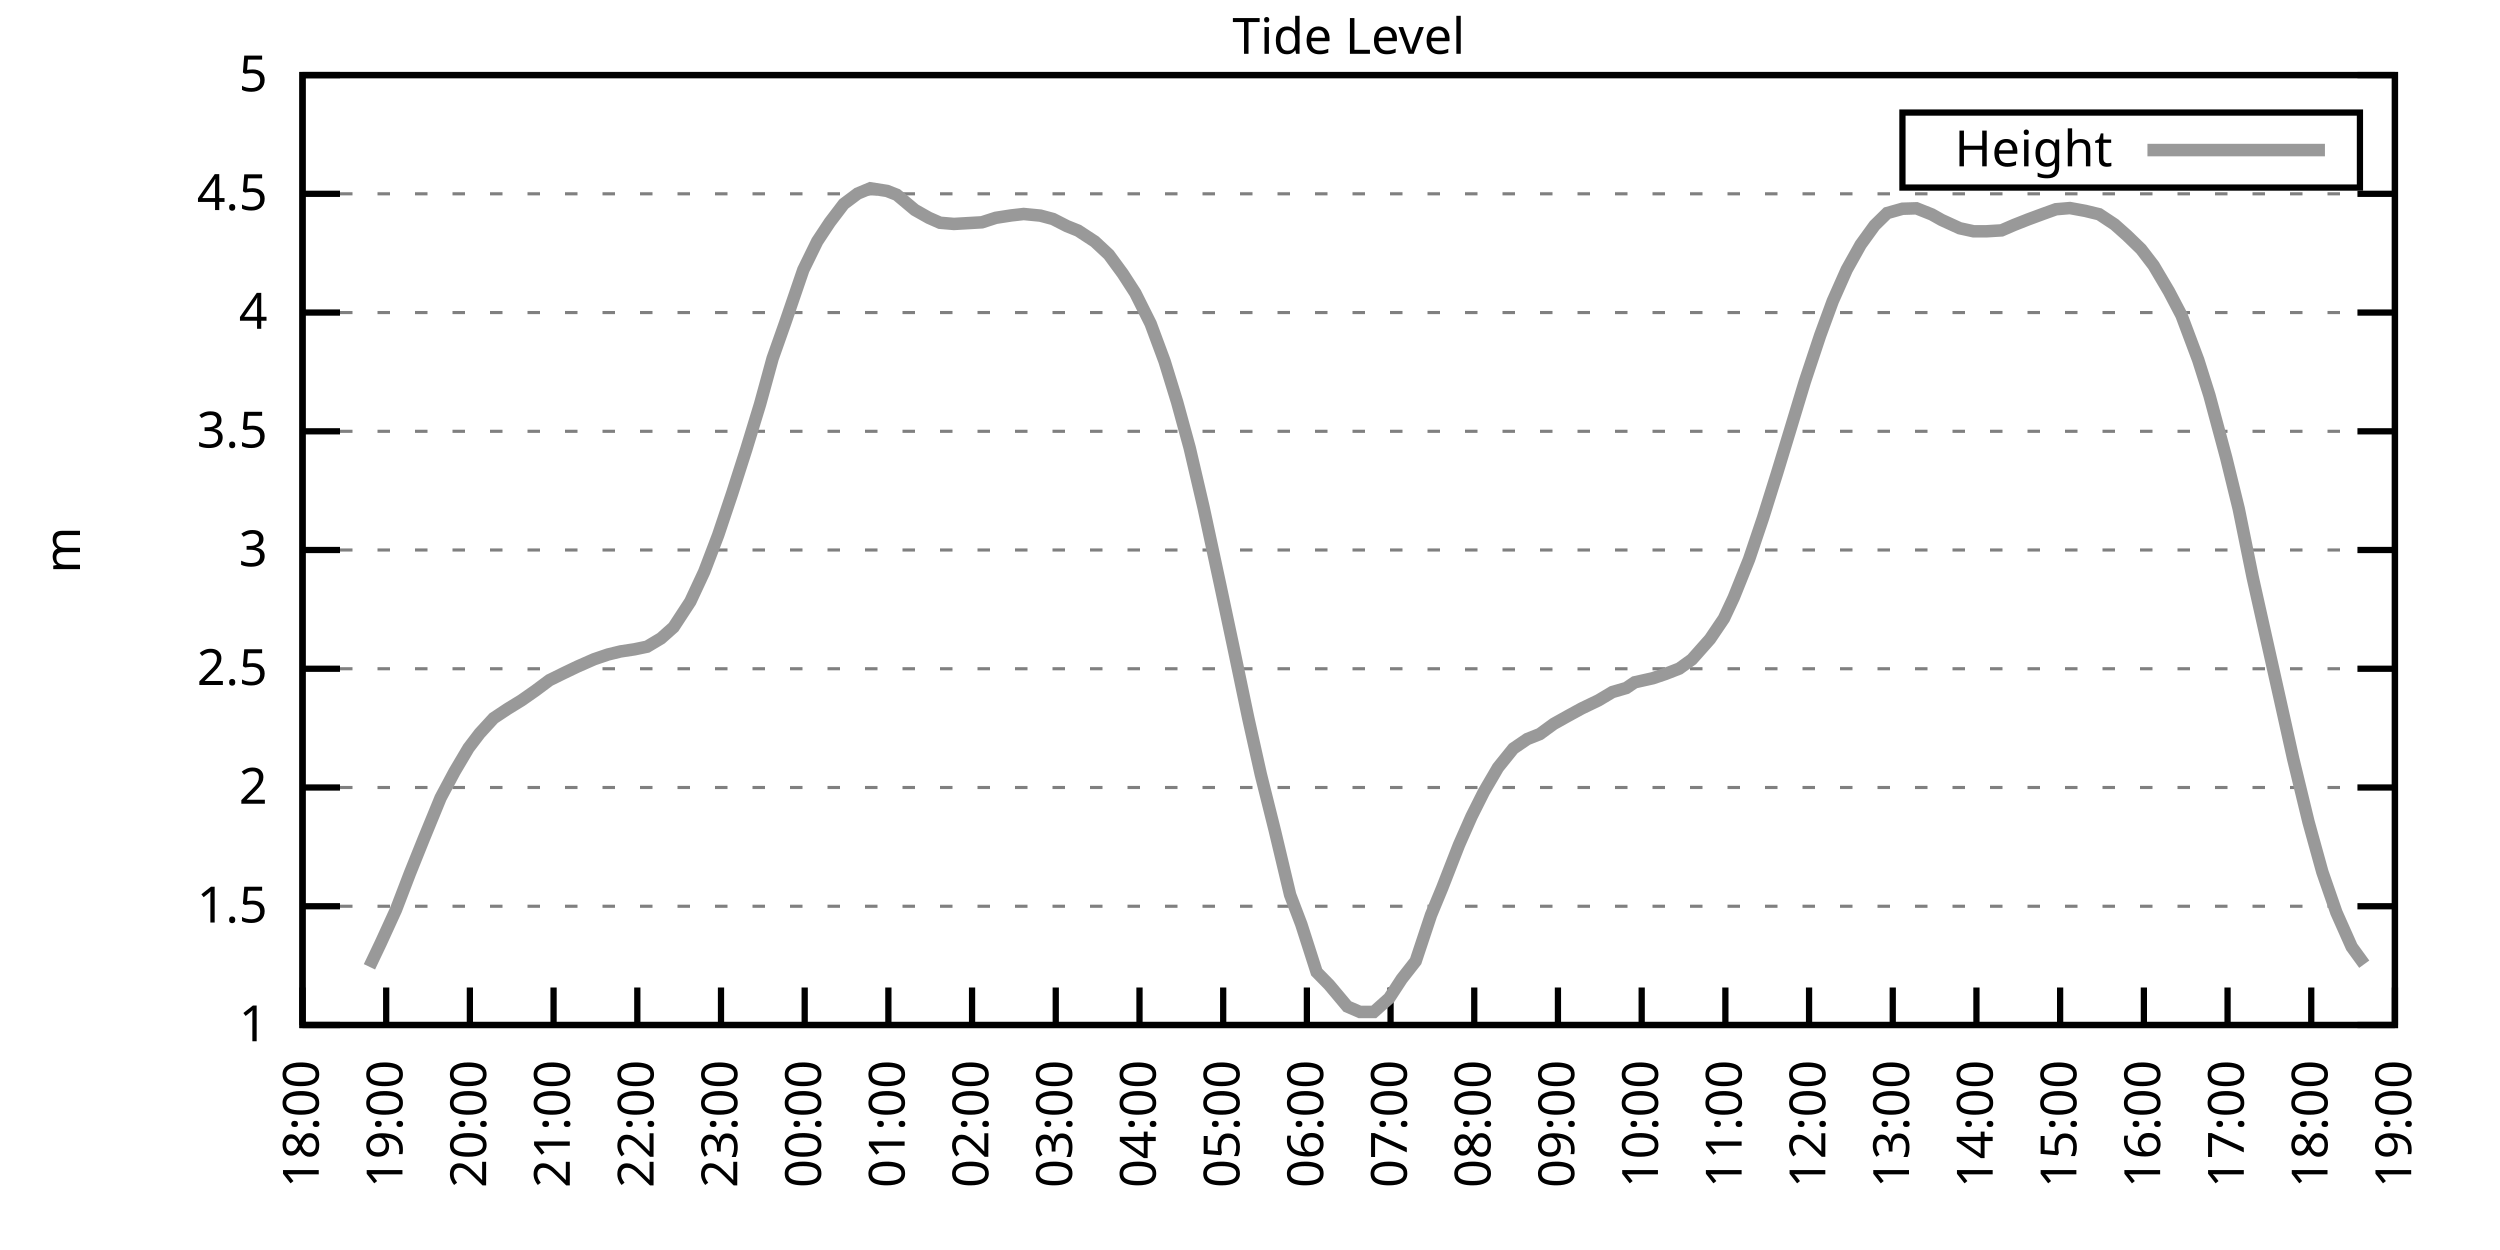
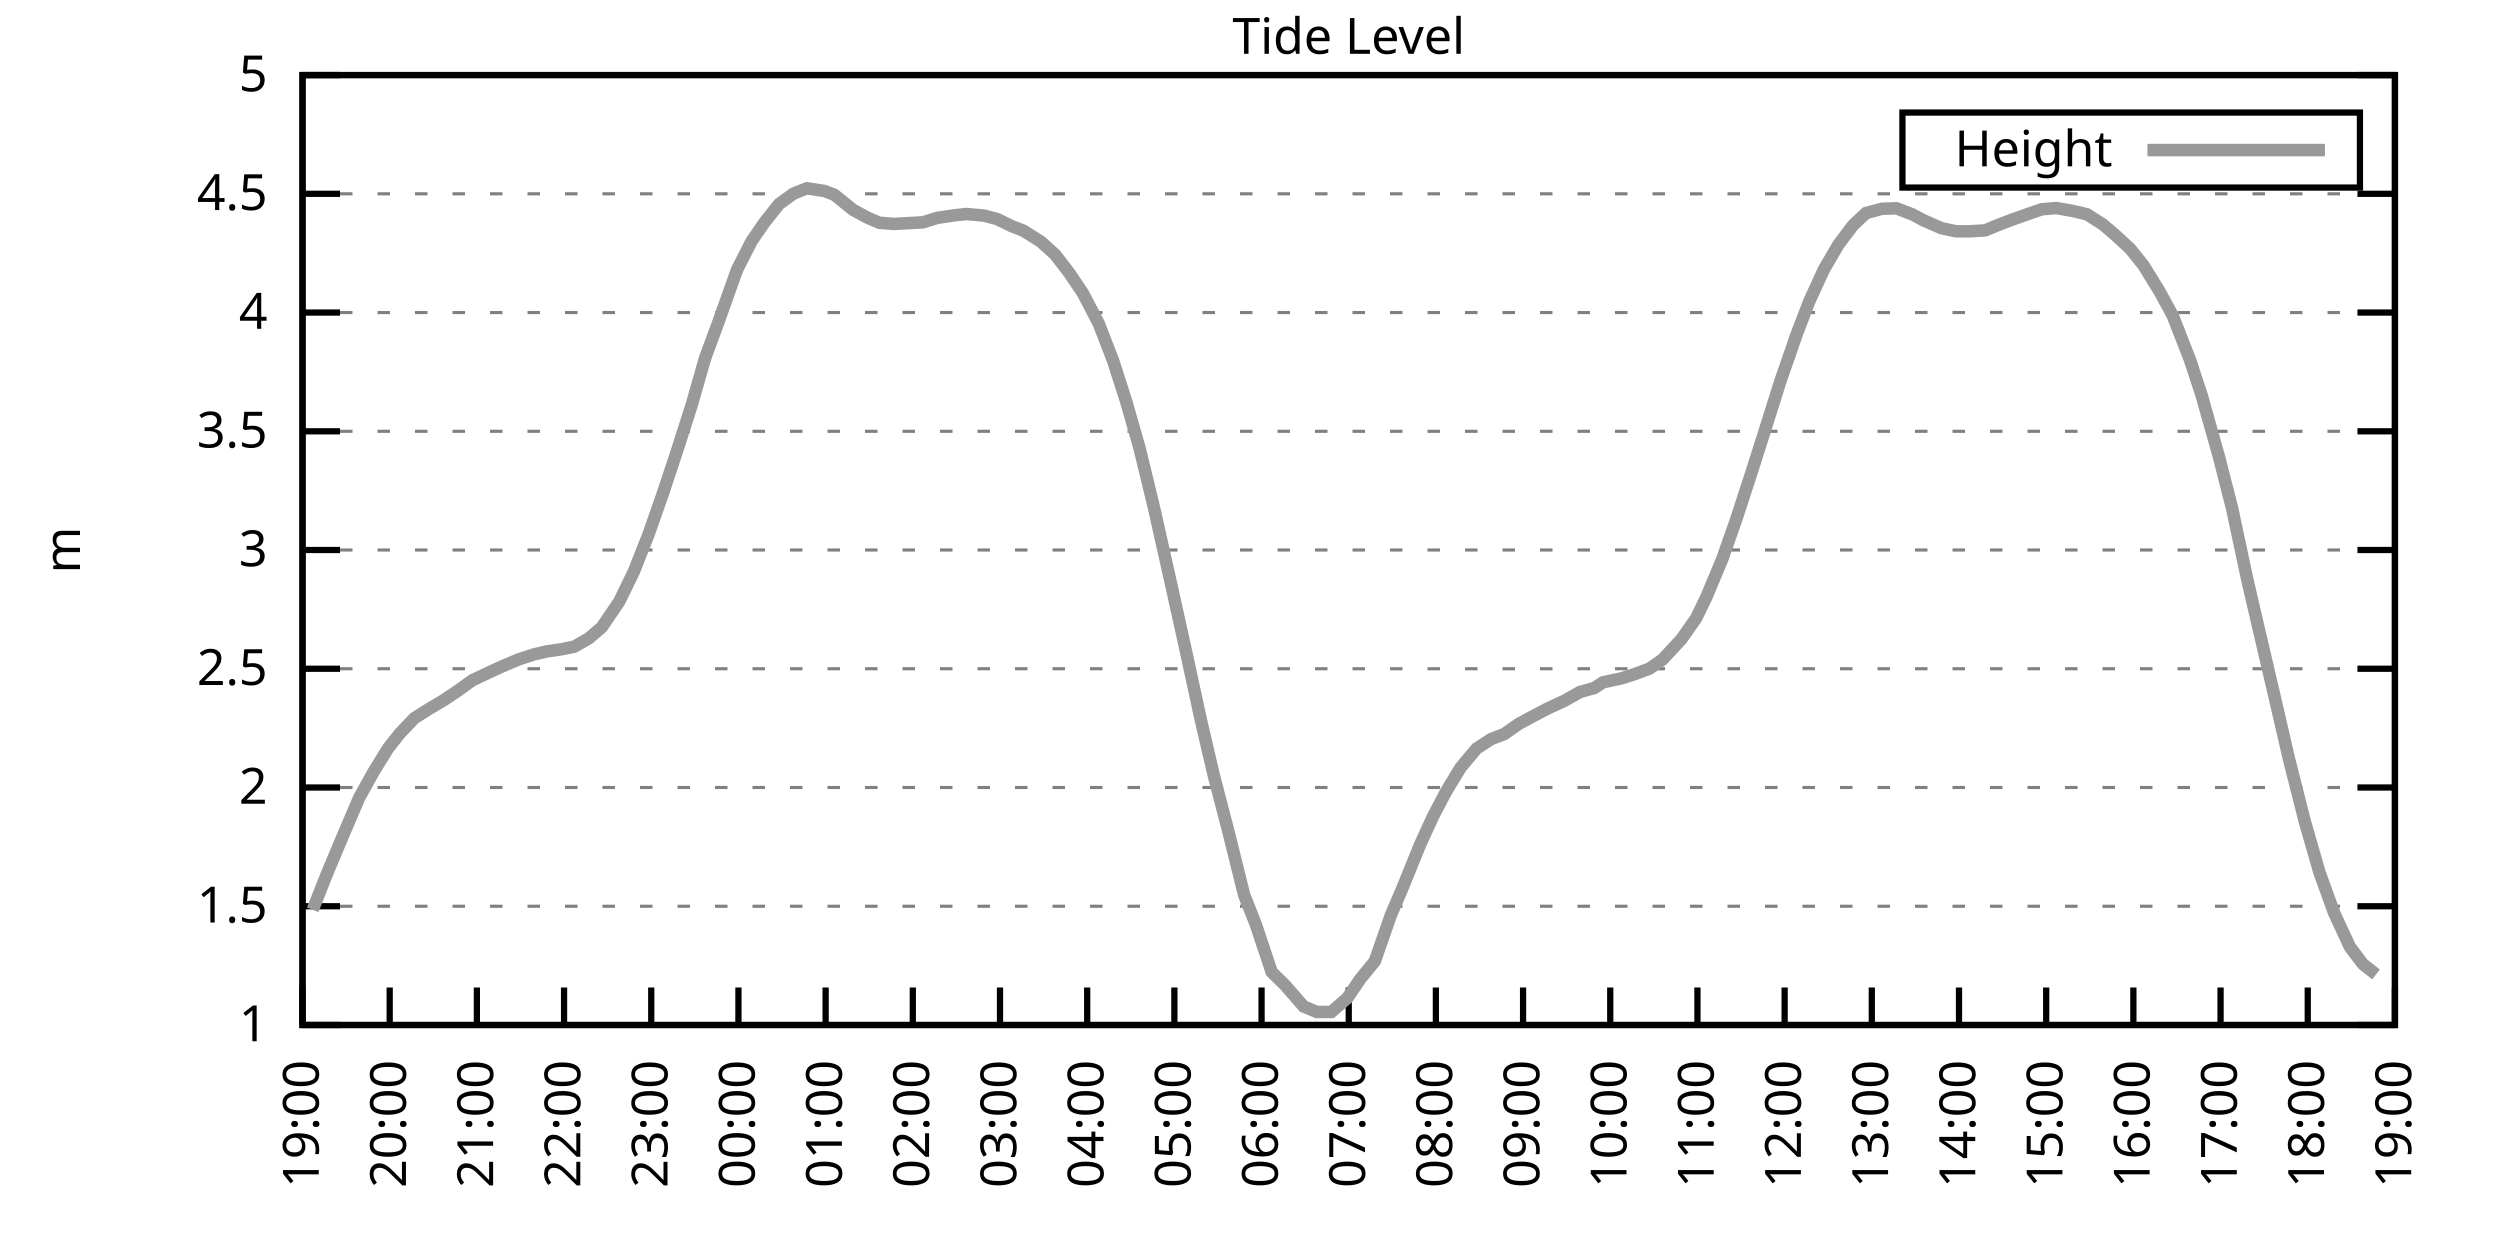
<svg xmlns="http://www.w3.org/2000/svg" xmlns:xlink="http://www.w3.org/1999/xlink" width="400" height="200" viewBox="0 0 400 200">
  <g id="gnuplot_canvas">
    <rect x="0" y="0" width="400" height="200" fill="none" />
    <defs>
      <circle id="gpDot" r="0.5" stroke-width="0.5" stroke="currentColor" />
      <path id="gpPt0" stroke-width="0.333" stroke="currentColor" d="M-1,0 h2 M0,-1 v2" />
      <path id="gpPt1" stroke-width="0.333" stroke="currentColor" d="M-1,-1 L1,1 M1,-1 L-1,1" />
      <path id="gpPt2" stroke-width="0.333" stroke="currentColor" d="M-1,0 L1,0 M0,-1 L0,1 M-1,-1 L1,1 M-1,1 L1,-1" />
      <rect id="gpPt3" stroke-width="0.333" stroke="currentColor" x="-1" y="-1" width="2" height="2" />
      <rect id="gpPt4" stroke-width="0.333" stroke="currentColor" fill="currentColor" x="-1" y="-1" width="2" height="2" />
      <circle id="gpPt5" stroke-width="0.333" stroke="currentColor" cx="0" cy="0" r="1" />
      <use xlink:href="#gpPt5" id="gpPt6" fill="currentColor" stroke="none" />
      <path id="gpPt7" stroke-width="0.333" stroke="currentColor" d="M0,-1.33 L-1.33,0.67 L1.33,0.67 z" />
      <use xlink:href="#gpPt7" id="gpPt8" fill="currentColor" stroke="none" />
      <use xlink:href="#gpPt7" id="gpPt9" stroke="currentColor" transform="rotate(180)" />
      <use xlink:href="#gpPt9" id="gpPt10" fill="currentColor" stroke="none" />
      <use xlink:href="#gpPt3" id="gpPt11" stroke="currentColor" transform="rotate(45)" />
      <use xlink:href="#gpPt11" id="gpPt12" fill="currentColor" stroke="none" />
      <path id="gpPt13" stroke-width="0.333" stroke="currentColor" d="M0,1.330 L1.265,0.411 L0.782,-1.067 L-0.782,-1.076 L-1.265,0.411 z" />
      <use xlink:href="#gpPt13" id="gpPt14" fill="currentColor" stroke="none" />
      <filter id="textbox" filterUnits="objectBoundingBox" x="0" y="0" height="1" width="1">
        <feFlood flood-color="white" flood-opacity="1" result="bgnd" />
        <feComposite in="SourceGraphic" in2="bgnd" operator="atop" />
      </filter>
      <filter id="greybox" filterUnits="objectBoundingBox" x="0" y="0" height="1" width="1">
        <feFlood flood-color="lightgrey" flood-opacity="1" result="grey" />
        <feComposite in="SourceGraphic" in2="grey" operator="atop" />
      </filter>
    </defs>
    <g fill="none" color="white" stroke="currentColor" stroke-width="1.00" stroke-linecap="butt" stroke-linejoin="miter">
</g>
    <g fill="none" color="black" stroke="currentColor" stroke-width="1.00" stroke-linecap="butt" stroke-linejoin="miter">
      <g stroke="none" shape-rendering="crispEdges">
        <polygon fill="rgb(255, 255, 255)" points="48.40,164.00 383.18,164.00 383.18,12.02 48.40,12.02 " />
      </g>
    </g>
    <g fill="none" color="black" stroke="currentColor" stroke-width="1.00" stroke-linecap="butt" stroke-linejoin="miter">
</g>
    <g fill="none" color="black" stroke="black" stroke-width="0.50" stroke-linecap="butt" stroke-linejoin="miter">
</g>
    <g fill="none" color="gray" stroke="currentColor" stroke-width="0.50" stroke-linecap="butt" stroke-linejoin="miter">
      <path stroke="gray" stroke-dasharray="2,4" class="gridline" d="M48.40,164.00 L383.19,164.00  " />
    </g>
    <g fill="none" color="gray" stroke="gray" stroke-width="1.00" stroke-linecap="butt" stroke-linejoin="miter">
</g>
    <g fill="none" color="black" stroke="currentColor" stroke-width="1.00" stroke-linecap="butt" stroke-linejoin="miter">
      <path stroke="black" d="M48.40,164.00 L54.40,164.00 M383.19,164.00 L377.19,164.00  " />
      <g transform="translate(42.80,166.60)" stroke="none" fill="black" font-family="Sans" font-size="8.00" text-anchor="end">
        <text>
          <tspan font-family="Sans"> 1</tspan>
        </text>
      </g>
    </g>
    <g fill="none" color="black" stroke="currentColor" stroke-width="1.00" stroke-linecap="butt" stroke-linejoin="miter">
</g>
    <g fill="none" color="black" stroke="black" stroke-width="0.50" stroke-linecap="butt" stroke-linejoin="miter">
</g>
    <g fill="none" color="gray" stroke="currentColor" stroke-width="0.50" stroke-linecap="butt" stroke-linejoin="miter">
      <path stroke="gray" stroke-dasharray="2,4" class="gridline" d="M48.40,145.00 L383.19,145.00  " />
    </g>
    <g fill="none" color="gray" stroke="gray" stroke-width="1.00" stroke-linecap="butt" stroke-linejoin="miter">
</g>
    <g fill="none" color="black" stroke="currentColor" stroke-width="1.00" stroke-linecap="butt" stroke-linejoin="miter">
      <path stroke="black" d="M48.40,145.00 L54.40,145.00 M383.19,145.00 L377.19,145.00  " />
      <g transform="translate(42.80,147.60)" stroke="none" fill="black" font-family="Sans" font-size="8.00" text-anchor="end">
        <text>
          <tspan font-family="Sans"> 1.5</tspan>
        </text>
      </g>
    </g>
    <g fill="none" color="black" stroke="currentColor" stroke-width="1.00" stroke-linecap="butt" stroke-linejoin="miter">
</g>
    <g fill="none" color="black" stroke="black" stroke-width="0.50" stroke-linecap="butt" stroke-linejoin="miter">
</g>
    <g fill="none" color="gray" stroke="currentColor" stroke-width="0.50" stroke-linecap="butt" stroke-linejoin="miter">
      <path stroke="gray" stroke-dasharray="2,4" class="gridline" d="M48.40,126.00 L383.19,126.00  " />
    </g>
    <g fill="none" color="gray" stroke="gray" stroke-width="1.00" stroke-linecap="butt" stroke-linejoin="miter">
</g>
    <g fill="none" color="black" stroke="currentColor" stroke-width="1.00" stroke-linecap="butt" stroke-linejoin="miter">
      <path stroke="black" d="M48.40,126.00 L54.40,126.00 M383.19,126.00 L377.19,126.00  " />
      <g transform="translate(42.80,128.60)" stroke="none" fill="black" font-family="Sans" font-size="8.00" text-anchor="end">
        <text>
          <tspan font-family="Sans"> 2</tspan>
        </text>
      </g>
    </g>
    <g fill="none" color="black" stroke="currentColor" stroke-width="1.00" stroke-linecap="butt" stroke-linejoin="miter">
</g>
    <g fill="none" color="black" stroke="black" stroke-width="0.50" stroke-linecap="butt" stroke-linejoin="miter">
</g>
    <g fill="none" color="gray" stroke="currentColor" stroke-width="0.50" stroke-linecap="butt" stroke-linejoin="miter">
      <path stroke="gray" stroke-dasharray="2,4" class="gridline" d="M48.40,107.00 L383.19,107.00  " />
    </g>
    <g fill="none" color="gray" stroke="gray" stroke-width="1.00" stroke-linecap="butt" stroke-linejoin="miter">
</g>
    <g fill="none" color="black" stroke="currentColor" stroke-width="1.00" stroke-linecap="butt" stroke-linejoin="miter">
      <path stroke="black" d="M48.40,107.00 L54.40,107.00 M383.19,107.00 L377.19,107.00  " />
      <g transform="translate(42.80,109.60)" stroke="none" fill="black" font-family="Sans" font-size="8.00" text-anchor="end">
        <text>
          <tspan font-family="Sans"> 2.5</tspan>
        </text>
      </g>
    </g>
    <g fill="none" color="black" stroke="currentColor" stroke-width="1.00" stroke-linecap="butt" stroke-linejoin="miter">
</g>
    <g fill="none" color="black" stroke="black" stroke-width="0.50" stroke-linecap="butt" stroke-linejoin="miter">
</g>
    <g fill="none" color="gray" stroke="currentColor" stroke-width="0.50" stroke-linecap="butt" stroke-linejoin="miter">
      <path stroke="gray" stroke-dasharray="2,4" class="gridline" d="M48.40,88.00 L383.19,88.00  " />
    </g>
    <g fill="none" color="gray" stroke="gray" stroke-width="1.00" stroke-linecap="butt" stroke-linejoin="miter">
</g>
    <g fill="none" color="black" stroke="currentColor" stroke-width="1.00" stroke-linecap="butt" stroke-linejoin="miter">
      <path stroke="black" d="M48.40,88.00 L54.40,88.00 M383.19,88.00 L377.19,88.00  " />
      <g transform="translate(42.80,90.60)" stroke="none" fill="black" font-family="Sans" font-size="8.00" text-anchor="end">
        <text>
          <tspan font-family="Sans"> 3</tspan>
        </text>
      </g>
    </g>
    <g fill="none" color="black" stroke="currentColor" stroke-width="1.00" stroke-linecap="butt" stroke-linejoin="miter">
</g>
    <g fill="none" color="black" stroke="black" stroke-width="0.50" stroke-linecap="butt" stroke-linejoin="miter">
</g>
    <g fill="none" color="gray" stroke="currentColor" stroke-width="0.50" stroke-linecap="butt" stroke-linejoin="miter">
      <path stroke="gray" stroke-dasharray="2,4" class="gridline" d="M48.40,69.01 L383.19,69.01  " />
    </g>
    <g fill="none" color="gray" stroke="gray" stroke-width="1.00" stroke-linecap="butt" stroke-linejoin="miter">
</g>
    <g fill="none" color="black" stroke="currentColor" stroke-width="1.00" stroke-linecap="butt" stroke-linejoin="miter">
      <path stroke="black" d="M48.40,69.01 L54.40,69.01 M383.19,69.01 L377.19,69.01  " />
      <g transform="translate(42.80,71.61)" stroke="none" fill="black" font-family="Sans" font-size="8.00" text-anchor="end">
        <text>
          <tspan font-family="Sans"> 3.5</tspan>
        </text>
      </g>
    </g>
    <g fill="none" color="black" stroke="currentColor" stroke-width="1.00" stroke-linecap="butt" stroke-linejoin="miter">
</g>
    <g fill="none" color="black" stroke="black" stroke-width="0.50" stroke-linecap="butt" stroke-linejoin="miter">
</g>
    <g fill="none" color="gray" stroke="currentColor" stroke-width="0.50" stroke-linecap="butt" stroke-linejoin="miter">
      <path stroke="gray" stroke-dasharray="2,4" class="gridline" d="M48.40,50.01 L383.19,50.01  " />
    </g>
    <g fill="none" color="gray" stroke="gray" stroke-width="1.00" stroke-linecap="butt" stroke-linejoin="miter">
</g>
    <g fill="none" color="black" stroke="currentColor" stroke-width="1.00" stroke-linecap="butt" stroke-linejoin="miter">
      <path stroke="black" d="M48.40,50.01 L54.40,50.01 M383.19,50.01 L377.19,50.01  " />
      <g transform="translate(42.80,52.61)" stroke="none" fill="black" font-family="Sans" font-size="8.00" text-anchor="end">
        <text>
          <tspan font-family="Sans"> 4</tspan>
        </text>
      </g>
    </g>
    <g fill="none" color="black" stroke="currentColor" stroke-width="1.00" stroke-linecap="butt" stroke-linejoin="miter">
</g>
    <g fill="none" color="black" stroke="black" stroke-width="0.50" stroke-linecap="butt" stroke-linejoin="miter">
</g>
    <g fill="none" color="gray" stroke="currentColor" stroke-width="0.50" stroke-linecap="butt" stroke-linejoin="miter">
      <path stroke="gray" stroke-dasharray="2,4" class="gridline" d="M48.40,31.01 L383.19,31.01  " />
    </g>
    <g fill="none" color="gray" stroke="gray" stroke-width="1.00" stroke-linecap="butt" stroke-linejoin="miter">
</g>
    <g fill="none" color="black" stroke="currentColor" stroke-width="1.00" stroke-linecap="butt" stroke-linejoin="miter">
      <path stroke="black" d="M48.40,31.01 L54.40,31.01 M383.19,31.01 L377.19,31.01  " />
      <g transform="translate(42.80,33.61)" stroke="none" fill="black" font-family="Sans" font-size="8.00" text-anchor="end">
        <text>
          <tspan font-family="Sans"> 4.5</tspan>
        </text>
      </g>
    </g>
    <g fill="none" color="black" stroke="currentColor" stroke-width="1.00" stroke-linecap="butt" stroke-linejoin="miter">
</g>
    <g fill="none" color="black" stroke="black" stroke-width="0.50" stroke-linecap="butt" stroke-linejoin="miter">
</g>
    <g fill="none" color="gray" stroke="currentColor" stroke-width="0.50" stroke-linecap="butt" stroke-linejoin="miter">
      <path stroke="gray" stroke-dasharray="2,4" class="gridline" d="M48.40,12.01 L383.19,12.01  " />
    </g>
    <g fill="none" color="gray" stroke="gray" stroke-width="1.00" stroke-linecap="butt" stroke-linejoin="miter">
</g>
    <g fill="none" color="black" stroke="currentColor" stroke-width="1.00" stroke-linecap="butt" stroke-linejoin="miter">
      <path stroke="black" d="M48.40,12.01 L54.40,12.01 M383.19,12.01 L377.19,12.01  " />
      <g transform="translate(42.80,14.61)" stroke="none" fill="black" font-family="Sans" font-size="8.00" text-anchor="end">
        <text>
          <tspan font-family="Sans"> 5</tspan>
        </text>
      </g>
    </g>
    <g fill="none" color="black" stroke="currentColor" stroke-width="1.00" stroke-linecap="butt" stroke-linejoin="miter">
      <path stroke="black" d="M48.40,164.00 L48.40,158.00  " />
      <g transform="translate(51.00,169.60) rotate(270.00)" stroke="none" fill="black" font-family="Sans" font-size="8.00" text-anchor="end">
        <text>
-           <tspan font-family="Sans">18:00</tspan>
-         </text>
-       </g>
-     </g>
-     <g fill="none" color="black" stroke="currentColor" stroke-width="1.00" stroke-linecap="butt" stroke-linejoin="miter">
-       <path stroke="black" d="M61.79,164.00 L61.79,158.00  " />
-       <g transform="translate(64.39,169.60) rotate(270.00)" stroke="none" fill="black" font-family="Sans" font-size="8.00" text-anchor="end">
-         <text>
          <tspan font-family="Sans">19:00</tspan>
        </text>
      </g>
    </g>
    <g fill="none" color="black" stroke="currentColor" stroke-width="1.00" stroke-linecap="butt" stroke-linejoin="miter">
-       <path stroke="black" d="M75.18,164.00 L75.18,158.00  " />
-       <g transform="translate(77.78,169.60) rotate(270.00)" stroke="none" fill="black" font-family="Sans" font-size="8.00" text-anchor="end">
+       <path stroke="black" d="M62.35,164.00 L62.35,158.00  " />
+       <g transform="translate(64.95,169.60) rotate(270.00)" stroke="none" fill="black" font-family="Sans" font-size="8.00" text-anchor="end">
        <text>
          <tspan font-family="Sans">20:00</tspan>
        </text>
      </g>
    </g>
    <g fill="none" color="black" stroke="currentColor" stroke-width="1.00" stroke-linecap="butt" stroke-linejoin="miter">
-       <path stroke="black" d="M88.57,164.00 L88.57,158.00  " />
-       <g transform="translate(91.17,169.60) rotate(270.00)" stroke="none" fill="black" font-family="Sans" font-size="8.00" text-anchor="end">
+       <path stroke="black" d="M76.30,164.00 L76.30,158.00  " />
+       <g transform="translate(78.90,169.60) rotate(270.00)" stroke="none" fill="black" font-family="Sans" font-size="8.00" text-anchor="end">
        <text>
          <tspan font-family="Sans">21:00</tspan>
        </text>
      </g>
    </g>
    <g fill="none" color="black" stroke="currentColor" stroke-width="1.00" stroke-linecap="butt" stroke-linejoin="miter">
-       <path stroke="black" d="M101.97,164.00 L101.97,158.00  " />
-       <g transform="translate(104.57,169.60) rotate(270.00)" stroke="none" fill="black" font-family="Sans" font-size="8.00" text-anchor="end">
+       <path stroke="black" d="M90.25,164.00 L90.25,158.00  " />
+       <g transform="translate(92.85,169.60) rotate(270.00)" stroke="none" fill="black" font-family="Sans" font-size="8.00" text-anchor="end">
        <text>
          <tspan font-family="Sans">22:00</tspan>
        </text>
      </g>
    </g>
    <g fill="none" color="black" stroke="currentColor" stroke-width="1.00" stroke-linecap="butt" stroke-linejoin="miter">
-       <path stroke="black" d="M115.36,164.00 L115.36,158.00  " />
-       <g transform="translate(117.96,169.60) rotate(270.00)" stroke="none" fill="black" font-family="Sans" font-size="8.00" text-anchor="end">
+       <path stroke="black" d="M104.20,164.00 L104.20,158.00  " />
+       <g transform="translate(106.80,169.60) rotate(270.00)" stroke="none" fill="black" font-family="Sans" font-size="8.00" text-anchor="end">
        <text>
          <tspan font-family="Sans">23:00</tspan>
        </text>
      </g>
    </g>
    <g fill="none" color="black" stroke="currentColor" stroke-width="1.00" stroke-linecap="butt" stroke-linejoin="miter">
-       <path stroke="black" d="M128.75,164.00 L128.75,158.00  " />
-       <g transform="translate(131.35,169.60) rotate(270.00)" stroke="none" fill="black" font-family="Sans" font-size="8.00" text-anchor="end">
+       <path stroke="black" d="M118.15,164.00 L118.15,158.00  " />
+       <g transform="translate(120.75,169.60) rotate(270.00)" stroke="none" fill="black" font-family="Sans" font-size="8.00" text-anchor="end">
        <text>
          <tspan font-family="Sans">00:00</tspan>
        </text>
      </g>
    </g>
    <g fill="none" color="black" stroke="currentColor" stroke-width="1.00" stroke-linecap="butt" stroke-linejoin="miter">
-       <path stroke="black" d="M142.14,164.00 L142.14,158.00  " />
-       <g transform="translate(144.74,169.60) rotate(270.00)" stroke="none" fill="black" font-family="Sans" font-size="8.00" text-anchor="end">
+       <path stroke="black" d="M132.10,164.00 L132.10,158.00  " />
+       <g transform="translate(134.70,169.60) rotate(270.00)" stroke="none" fill="black" font-family="Sans" font-size="8.00" text-anchor="end">
        <text>
          <tspan font-family="Sans">01:00</tspan>
        </text>
      </g>
    </g>
    <g fill="none" color="black" stroke="currentColor" stroke-width="1.00" stroke-linecap="butt" stroke-linejoin="miter">
-       <path stroke="black" d="M155.53,164.00 L155.53,158.00  " />
-       <g transform="translate(158.13,169.60) rotate(270.00)" stroke="none" fill="black" font-family="Sans" font-size="8.00" text-anchor="end">
+       <path stroke="black" d="M146.05,164.00 L146.05,158.00  " />
+       <g transform="translate(148.65,169.60) rotate(270.00)" stroke="none" fill="black" font-family="Sans" font-size="8.00" text-anchor="end">
        <text>
          <tspan font-family="Sans">02:00</tspan>
        </text>
      </g>
    </g>
    <g fill="none" color="black" stroke="currentColor" stroke-width="1.00" stroke-linecap="butt" stroke-linejoin="miter">
-       <path stroke="black" d="M168.92,164.00 L168.92,158.00  " />
-       <g transform="translate(171.52,169.60) rotate(270.00)" stroke="none" fill="black" font-family="Sans" font-size="8.00" text-anchor="end">
+       <path stroke="black" d="M160.00,164.00 L160.00,158.00  " />
+       <g transform="translate(162.60,169.60) rotate(270.00)" stroke="none" fill="black" font-family="Sans" font-size="8.00" text-anchor="end">
        <text>
          <tspan font-family="Sans">03:00</tspan>
        </text>
      </g>
    </g>
    <g fill="none" color="black" stroke="currentColor" stroke-width="1.00" stroke-linecap="butt" stroke-linejoin="miter">
-       <path stroke="black" d="M182.32,164.00 L182.32,158.00  " />
-       <g transform="translate(184.92,169.60) rotate(270.00)" stroke="none" fill="black" font-family="Sans" font-size="8.00" text-anchor="end">
+       <path stroke="black" d="M173.95,164.00 L173.95,158.00  " />
+       <g transform="translate(176.55,169.60) rotate(270.00)" stroke="none" fill="black" font-family="Sans" font-size="8.00" text-anchor="end">
        <text>
          <tspan font-family="Sans">04:00</tspan>
        </text>
      </g>
    </g>
    <g fill="none" color="black" stroke="currentColor" stroke-width="1.00" stroke-linecap="butt" stroke-linejoin="miter">
-       <path stroke="black" d="M195.71,164.00 L195.71,158.00  " />
-       <g transform="translate(198.31,169.60) rotate(270.00)" stroke="none" fill="black" font-family="Sans" font-size="8.00" text-anchor="end">
+       <path stroke="black" d="M187.90,164.00 L187.90,158.00  " />
+       <g transform="translate(190.50,169.60) rotate(270.00)" stroke="none" fill="black" font-family="Sans" font-size="8.00" text-anchor="end">
        <text>
          <tspan font-family="Sans">05:00</tspan>
        </text>
      </g>
    </g>
    <g fill="none" color="black" stroke="currentColor" stroke-width="1.00" stroke-linecap="butt" stroke-linejoin="miter">
-       <path stroke="black" d="M209.10,164.00 L209.10,158.00  " />
-       <g transform="translate(211.70,169.60) rotate(270.00)" stroke="none" fill="black" font-family="Sans" font-size="8.00" text-anchor="end">
+       <path stroke="black" d="M201.85,164.00 L201.85,158.00  " />
+       <g transform="translate(204.45,169.60) rotate(270.00)" stroke="none" fill="black" font-family="Sans" font-size="8.00" text-anchor="end">
        <text>
          <tspan font-family="Sans">06:00</tspan>
        </text>
      </g>
    </g>
    <g fill="none" color="black" stroke="currentColor" stroke-width="1.00" stroke-linecap="butt" stroke-linejoin="miter">
-       <path stroke="black" d="M222.49,164.00 L222.49,158.00  " />
-       <g transform="translate(225.09,169.60) rotate(270.00)" stroke="none" fill="black" font-family="Sans" font-size="8.00" text-anchor="end">
+       <path stroke="black" d="M215.80,164.00 L215.80,158.00  " />
+       <g transform="translate(218.40,169.60) rotate(270.00)" stroke="none" fill="black" font-family="Sans" font-size="8.00" text-anchor="end">
        <text>
          <tspan font-family="Sans">07:00</tspan>
        </text>
      </g>
    </g>
    <g fill="none" color="black" stroke="currentColor" stroke-width="1.00" stroke-linecap="butt" stroke-linejoin="miter">
-       <path stroke="black" d="M235.88,164.00 L235.88,158.00  " />
-       <g transform="translate(238.48,169.60) rotate(270.00)" stroke="none" fill="black" font-family="Sans" font-size="8.00" text-anchor="end">
+       <path stroke="black" d="M229.74,164.00 L229.74,158.00  " />
+       <g transform="translate(232.34,169.60) rotate(270.00)" stroke="none" fill="black" font-family="Sans" font-size="8.00" text-anchor="end">
        <text>
          <tspan font-family="Sans">08:00</tspan>
        </text>
      </g>
    </g>
    <g fill="none" color="black" stroke="currentColor" stroke-width="1.00" stroke-linecap="butt" stroke-linejoin="miter">
-       <path stroke="black" d="M249.27,164.00 L249.27,158.00  " />
-       <g transform="translate(251.87,169.60) rotate(270.00)" stroke="none" fill="black" font-family="Sans" font-size="8.00" text-anchor="end">
+       <path stroke="black" d="M243.69,164.00 L243.69,158.00  " />
+       <g transform="translate(246.29,169.60) rotate(270.00)" stroke="none" fill="black" font-family="Sans" font-size="8.00" text-anchor="end">
        <text>
          <tspan font-family="Sans">09:00</tspan>
        </text>
      </g>
    </g>
    <g fill="none" color="black" stroke="currentColor" stroke-width="1.00" stroke-linecap="butt" stroke-linejoin="miter">
-       <path stroke="black" d="M262.67,164.00 L262.67,158.00  " />
-       <g transform="translate(265.27,169.60) rotate(270.00)" stroke="none" fill="black" font-family="Sans" font-size="8.00" text-anchor="end">
+       <path stroke="black" d="M257.64,164.00 L257.64,158.00  " />
+       <g transform="translate(260.24,169.60) rotate(270.00)" stroke="none" fill="black" font-family="Sans" font-size="8.00" text-anchor="end">
        <text>
          <tspan font-family="Sans">10:00</tspan>
        </text>
      </g>
    </g>
    <g fill="none" color="black" stroke="currentColor" stroke-width="1.00" stroke-linecap="butt" stroke-linejoin="miter">
-       <path stroke="black" d="M276.06,164.00 L276.06,158.00  " />
-       <g transform="translate(278.66,169.60) rotate(270.00)" stroke="none" fill="black" font-family="Sans" font-size="8.00" text-anchor="end">
+       <path stroke="black" d="M271.59,164.00 L271.59,158.00  " />
+       <g transform="translate(274.19,169.60) rotate(270.00)" stroke="none" fill="black" font-family="Sans" font-size="8.00" text-anchor="end">
        <text>
          <tspan font-family="Sans">11:00</tspan>
        </text>
      </g>
    </g>
    <g fill="none" color="black" stroke="currentColor" stroke-width="1.00" stroke-linecap="butt" stroke-linejoin="miter">
-       <path stroke="black" d="M289.45,164.00 L289.45,158.00  " />
-       <g transform="translate(292.05,169.60) rotate(270.00)" stroke="none" fill="black" font-family="Sans" font-size="8.00" text-anchor="end">
+       <path stroke="black" d="M285.54,164.00 L285.54,158.00  " />
+       <g transform="translate(288.14,169.60) rotate(270.00)" stroke="none" fill="black" font-family="Sans" font-size="8.00" text-anchor="end">
        <text>
          <tspan font-family="Sans">12:00</tspan>
        </text>
      </g>
    </g>
    <g fill="none" color="black" stroke="currentColor" stroke-width="1.00" stroke-linecap="butt" stroke-linejoin="miter">
-       <path stroke="black" d="M302.84,164.00 L302.84,158.00  " />
-       <g transform="translate(305.44,169.60) rotate(270.00)" stroke="none" fill="black" font-family="Sans" font-size="8.00" text-anchor="end">
+       <path stroke="black" d="M299.49,164.00 L299.49,158.00  " />
+       <g transform="translate(302.09,169.60) rotate(270.00)" stroke="none" fill="black" font-family="Sans" font-size="8.00" text-anchor="end">
        <text>
          <tspan font-family="Sans">13:00</tspan>
        </text>
      </g>
    </g>
    <g fill="none" color="black" stroke="currentColor" stroke-width="1.00" stroke-linecap="butt" stroke-linejoin="miter">
-       <path stroke="black" d="M316.23,164.00 L316.23,158.00  " />
-       <g transform="translate(318.83,169.60) rotate(270.00)" stroke="none" fill="black" font-family="Sans" font-size="8.00" text-anchor="end">
+       <path stroke="black" d="M313.44,164.00 L313.44,158.00  " />
+       <g transform="translate(316.04,169.60) rotate(270.00)" stroke="none" fill="black" font-family="Sans" font-size="8.00" text-anchor="end">
        <text>
          <tspan font-family="Sans">14:00</tspan>
        </text>
      </g>
    </g>
    <g fill="none" color="black" stroke="currentColor" stroke-width="1.00" stroke-linecap="butt" stroke-linejoin="miter">
-       <path stroke="black" d="M329.62,164.00 L329.62,158.00  " />
-       <g transform="translate(332.22,169.60) rotate(270.00)" stroke="none" fill="black" font-family="Sans" font-size="8.00" text-anchor="end">
+       <path stroke="black" d="M327.39,164.00 L327.39,158.00  " />
+       <g transform="translate(329.99,169.60) rotate(270.00)" stroke="none" fill="black" font-family="Sans" font-size="8.00" text-anchor="end">
        <text>
          <tspan font-family="Sans">15:00</tspan>
        </text>
      </g>
    </g>
    <g fill="none" color="black" stroke="currentColor" stroke-width="1.00" stroke-linecap="butt" stroke-linejoin="miter">
-       <path stroke="black" d="M343.02,164.00 L343.02,158.00  " />
-       <g transform="translate(345.62,169.60) rotate(270.00)" stroke="none" fill="black" font-family="Sans" font-size="8.00" text-anchor="end">
+       <path stroke="black" d="M341.34,164.00 L341.34,158.00  " />
+       <g transform="translate(343.94,169.60) rotate(270.00)" stroke="none" fill="black" font-family="Sans" font-size="8.00" text-anchor="end">
        <text>
          <tspan font-family="Sans">16:00</tspan>
        </text>
      </g>
    </g>
    <g fill="none" color="black" stroke="currentColor" stroke-width="1.00" stroke-linecap="butt" stroke-linejoin="miter">
-       <path stroke="black" d="M356.41,164.00 L356.41,158.00  " />
-       <g transform="translate(359.01,169.60) rotate(270.00)" stroke="none" fill="black" font-family="Sans" font-size="8.00" text-anchor="end">
+       <path stroke="black" d="M355.29,164.00 L355.29,158.00  " />
+       <g transform="translate(357.89,169.60) rotate(270.00)" stroke="none" fill="black" font-family="Sans" font-size="8.00" text-anchor="end">
        <text>
          <tspan font-family="Sans">17:00</tspan>
        </text>
      </g>
    </g>
    <g fill="none" color="black" stroke="currentColor" stroke-width="1.00" stroke-linecap="butt" stroke-linejoin="miter">
-       <path stroke="black" d="M369.80,164.00 L369.80,158.00  " />
-       <g transform="translate(372.40,169.60) rotate(270.00)" stroke="none" fill="black" font-family="Sans" font-size="8.00" text-anchor="end">
+       <path stroke="black" d="M369.24,164.00 L369.24,158.00  " />
+       <g transform="translate(371.84,169.60) rotate(270.00)" stroke="none" fill="black" font-family="Sans" font-size="8.00" text-anchor="end">
        <text>
          <tspan font-family="Sans">18:00</tspan>
        </text>
      </g>
    </g>
    <g fill="none" color="black" stroke="currentColor" stroke-width="1.00" stroke-linecap="butt" stroke-linejoin="miter">
      <path stroke="black" d="M383.19,164.00 L383.19,158.00  " />
      <g transform="translate(385.79,169.60) rotate(270.00)" stroke="none" fill="black" font-family="Sans" font-size="8.00" text-anchor="end">
        <text>
          <tspan font-family="Sans">19:00</tspan>
        </text>
      </g>
    </g>
    <g fill="none" color="black" stroke="currentColor" stroke-width="1.00" stroke-linecap="butt" stroke-linejoin="miter">
</g>
    <g fill="none" color="black" stroke="currentColor" stroke-width="1.00" stroke-linecap="butt" stroke-linejoin="miter">
      <path stroke="black" d="M48.40,12.01 L48.40,164.00 L383.19,164.00 L383.19,12.01 L48.40,12.01 Z  " />
    </g>
    <g fill="none" color="black" stroke="currentColor" stroke-width="1.00" stroke-linecap="butt" stroke-linejoin="miter">
</g>
    <g fill="none" color="black" stroke="currentColor" stroke-width="1.00" stroke-linecap="butt" stroke-linejoin="miter">
      <path stroke="black" d="M304.39,30.01 L304.39,18.01 L377.59,18.01 L377.59,30.01 L304.39,30.01 Z  " />
    </g>
    <g id="Tide_level_plot_1">
      <g fill="none" color="white" stroke="black" stroke-width="2.00" stroke-linecap="butt" stroke-linejoin="miter">
</g>
      <g fill="none" color="black" stroke="currentColor" stroke-width="2.00" stroke-linecap="butt" stroke-linejoin="miter">
        <g transform="translate(337.99,26.61)" stroke="none" fill="black" font-family="Sans" font-size="8.00" text-anchor="end">
          <text>
            <tspan font-family="Sans">Height</tspan>
          </text>
        </g>
      </g>
      <g fill="none" color="black" stroke="currentColor" stroke-width="2.00" stroke-linecap="butt" stroke-linejoin="miter">
-         <path stroke="rgb(153, 153, 153)" d="M343.59,24.01 L371.99,24.01 M59.11,154.69 L60.90,150.93 L63.35,145.57 L65.59,139.72 L67.82,134.17 L70.50,127.64   L72.73,123.46 L74.96,119.69 L76.75,117.34 L78.98,114.91 L81.21,113.43 L83.44,112.06 L85.67,110.50 L87.91,108.83   L90.14,107.73 L92.37,106.66 L95.05,105.48 L97.28,104.72 L99.29,104.23 L101.52,103.89 L103.53,103.47 L105.76,102.14   L107.77,100.35 L110.45,96.25 L112.68,91.46 L114.91,85.61 L117.14,78.96 L119.38,71.97 L121.61,64.67 L123.62,57.34   L125.62,51.68 L128.53,43.17 L130.76,38.61 L132.77,35.57 L135.00,32.64 L137.23,30.97 L139.24,30.13 L141.92,30.55   L143.48,31.16 L146.38,33.59 L148.61,34.85 L150.40,35.64 L152.63,35.83 L157.10,35.57 L159.33,34.85 L161.78,34.47   L163.79,34.24 L166.47,34.50 L168.48,35.04 L170.71,36.18 L172.50,36.90 L175.17,38.65 L177.41,40.74 L179.64,43.78   L181.65,46.89 L184.10,51.79 L186.33,57.80 L188.34,64.33 L190.35,71.67 L192.58,81.24 L195.26,93.70 L197.49,104.23   L199.73,114.95 L201.73,123.91 L203.97,132.88 L206.42,143.18 L208.21,147.89 L210.66,155.53 L212.67,157.58 L215.57,161.04   L217.58,161.91 L219.81,161.91 L222.27,159.71 L224.28,156.63 L226.51,153.78 L228.96,146.41 L230.75,142.08 L233.43,135.20   L235.44,130.64 L237.44,126.65 L239.68,122.81 L242.13,119.77 L244.36,118.25 L246.37,117.45 L248.60,115.82 L250.84,114.57   L253.07,113.35 L255.75,112.06 L257.98,110.73 L260.21,110.08 L261.55,109.17 L264.45,108.52 L266.46,107.84 L268.69,106.97   L270.70,105.52 L273.60,102.25 L275.83,98.95 L277.40,95.60 L279.85,89.49 L282.08,82.88 L284.32,75.73 L286.32,69.16   L288.78,61.03 L291.23,53.66 L293.24,48.18 L295.48,43.13 L297.71,39.14 L299.94,36.06 L301.95,34.09 L304.40,33.40   L306.63,33.33 L309.09,34.31 L310.65,35.19 L313.55,36.52 L315.79,37.01 L317.79,37.01 L320.25,36.86 L322.26,35.99   L324.49,35.11 L326.95,34.20 L328.95,33.48 L331.19,33.29 L333.64,33.74 L335.87,34.28 L338.33,35.91 L340.34,37.70   L342.57,39.86 L344.58,42.48 L347.03,46.63 L349.04,50.46 L351.72,57.61 L353.51,63.27 L356.18,73.19 L358.19,81.39   L360.42,92.34 L361.09,95.34 L365.11,113.31 L366.90,121.37 L369.35,131.47 L371.58,139.53 L373.82,145.99 L376.27,151.50   L378.28,154.27  " />
+         <path stroke="rgb(153, 153, 153)" d="M343.59,24.01 L371.99,24.01 M50.03,145.57 L52.35,139.72 L54.68,134.17 L57.47,127.64 L59.79,123.46 L62.12,119.69   L63.98,117.34 L66.30,114.91 L68.63,113.43 L70.95,112.06 L73.28,110.50 L75.60,108.83 L77.93,107.73 L80.25,106.66   L83.04,105.48 L85.37,104.72 L87.46,104.23 L89.78,103.89 L91.88,103.47 L94.20,102.14 L96.29,100.35 L99.08,96.25   L101.41,91.46 L103.73,85.61 L106.06,78.96 L108.38,71.97 L110.71,64.67 L112.80,57.34 L114.89,51.68 L117.92,43.17   L120.24,38.61 L122.33,35.57 L124.66,32.64 L126.98,30.97 L129.08,30.13 L131.87,30.55 L133.49,31.16 L136.51,33.59   L138.84,34.85 L140.70,35.64 L143.02,35.83 L147.67,35.57 L150.00,34.85 L152.56,34.47 L154.65,34.24 L157.44,34.50   L159.53,35.04 L161.86,36.18 L163.72,36.90 L166.51,38.65 L168.83,40.74 L171.16,43.78 L173.25,46.89 L175.81,51.79   L178.13,57.80 L180.22,64.33 L182.32,71.67 L184.64,81.24 L187.43,93.70 L189.76,104.23 L192.08,114.95 L194.17,123.91   L196.50,132.88 L199.06,143.18 L200.92,147.89 L203.47,155.53 L205.57,157.58 L208.59,161.04 L210.68,161.91 L213.01,161.91   L215.56,159.71 L217.65,156.63 L219.98,153.78 L222.54,146.41 L224.40,142.08 L227.19,135.20 L229.28,130.64 L231.37,126.65   L233.70,122.81 L236.25,119.77 L238.58,118.25 L240.67,117.45 L243.00,115.82 L245.32,114.57 L247.65,113.35 L250.44,112.06   L252.76,110.73 L255.09,110.08 L256.48,109.17 L259.50,108.52 L261.60,107.84 L263.92,106.97 L266.01,105.52 L269.04,102.25   L271.36,98.95 L272.99,95.60 L275.55,89.49 L277.87,82.88 L280.20,75.73 L282.29,69.16 L284.85,61.03 L287.40,53.66   L289.50,48.18 L291.82,43.13 L294.15,39.14 L296.47,36.06 L298.56,34.09 L301.12,33.40 L303.44,33.33 L306.00,34.31   L307.63,35.19 L310.65,36.52 L312.98,37.01 L315.07,37.01 L317.63,36.86 L319.72,35.99 L322.04,35.11 L324.60,34.20   L326.69,33.48 L329.02,33.29 L331.58,33.74 L333.90,34.28 L336.46,35.91 L338.55,37.70 L340.88,39.86 L342.97,42.48   L345.53,46.63 L347.62,50.46 L350.41,57.61 L352.27,63.27 L355.06,73.19 L357.15,81.39 L359.48,92.34 L360.17,95.34   L364.36,113.31 L366.22,121.37 L368.78,131.47 L371.10,139.53 L373.43,145.99 L375.98,151.50 L378.08,154.27 L380.17,155.91    " />
      </g>
    </g>
    <g fill="none" color="black" stroke="currentColor" stroke-width="2.00" stroke-linecap="butt" stroke-linejoin="miter">
</g>
    <g fill="none" color="black" stroke="black" stroke-width="1.00" stroke-linecap="butt" stroke-linejoin="miter">
</g>
    <g fill="none" color="black" stroke="currentColor" stroke-width="1.00" stroke-linecap="butt" stroke-linejoin="miter">
      <path stroke="black" d="M48.40,12.01 L48.40,164.00 L383.19,164.00 L383.19,12.01 L48.40,12.01 Z  " />
      <g transform="translate(12.80,88.01) rotate(270.00)" stroke="none" fill="black" font-family="Sans" font-size="8.00" text-anchor="middle">
        <text>
          <tspan font-family="Sans">m</tspan>
        </text>
      </g>
    </g>
    <g fill="none" color="black" stroke="currentColor" stroke-width="1.00" stroke-linecap="butt" stroke-linejoin="miter">
</g>
    <g fill="none" color="black" stroke="currentColor" stroke-width="1.00" stroke-linecap="butt" stroke-linejoin="miter">
      <g transform="translate(215.79,8.61)" stroke="none" fill="black" font-family="Sans" font-size="8.00" text-anchor="middle">
        <text>
          <tspan font-family="Sans">Tide Level</tspan>
        </text>
      </g>
    </g>
    <g fill="none" color="black" stroke="currentColor" stroke-width="1.00" stroke-linecap="butt" stroke-linejoin="miter">
</g>
  </g>
</svg>
